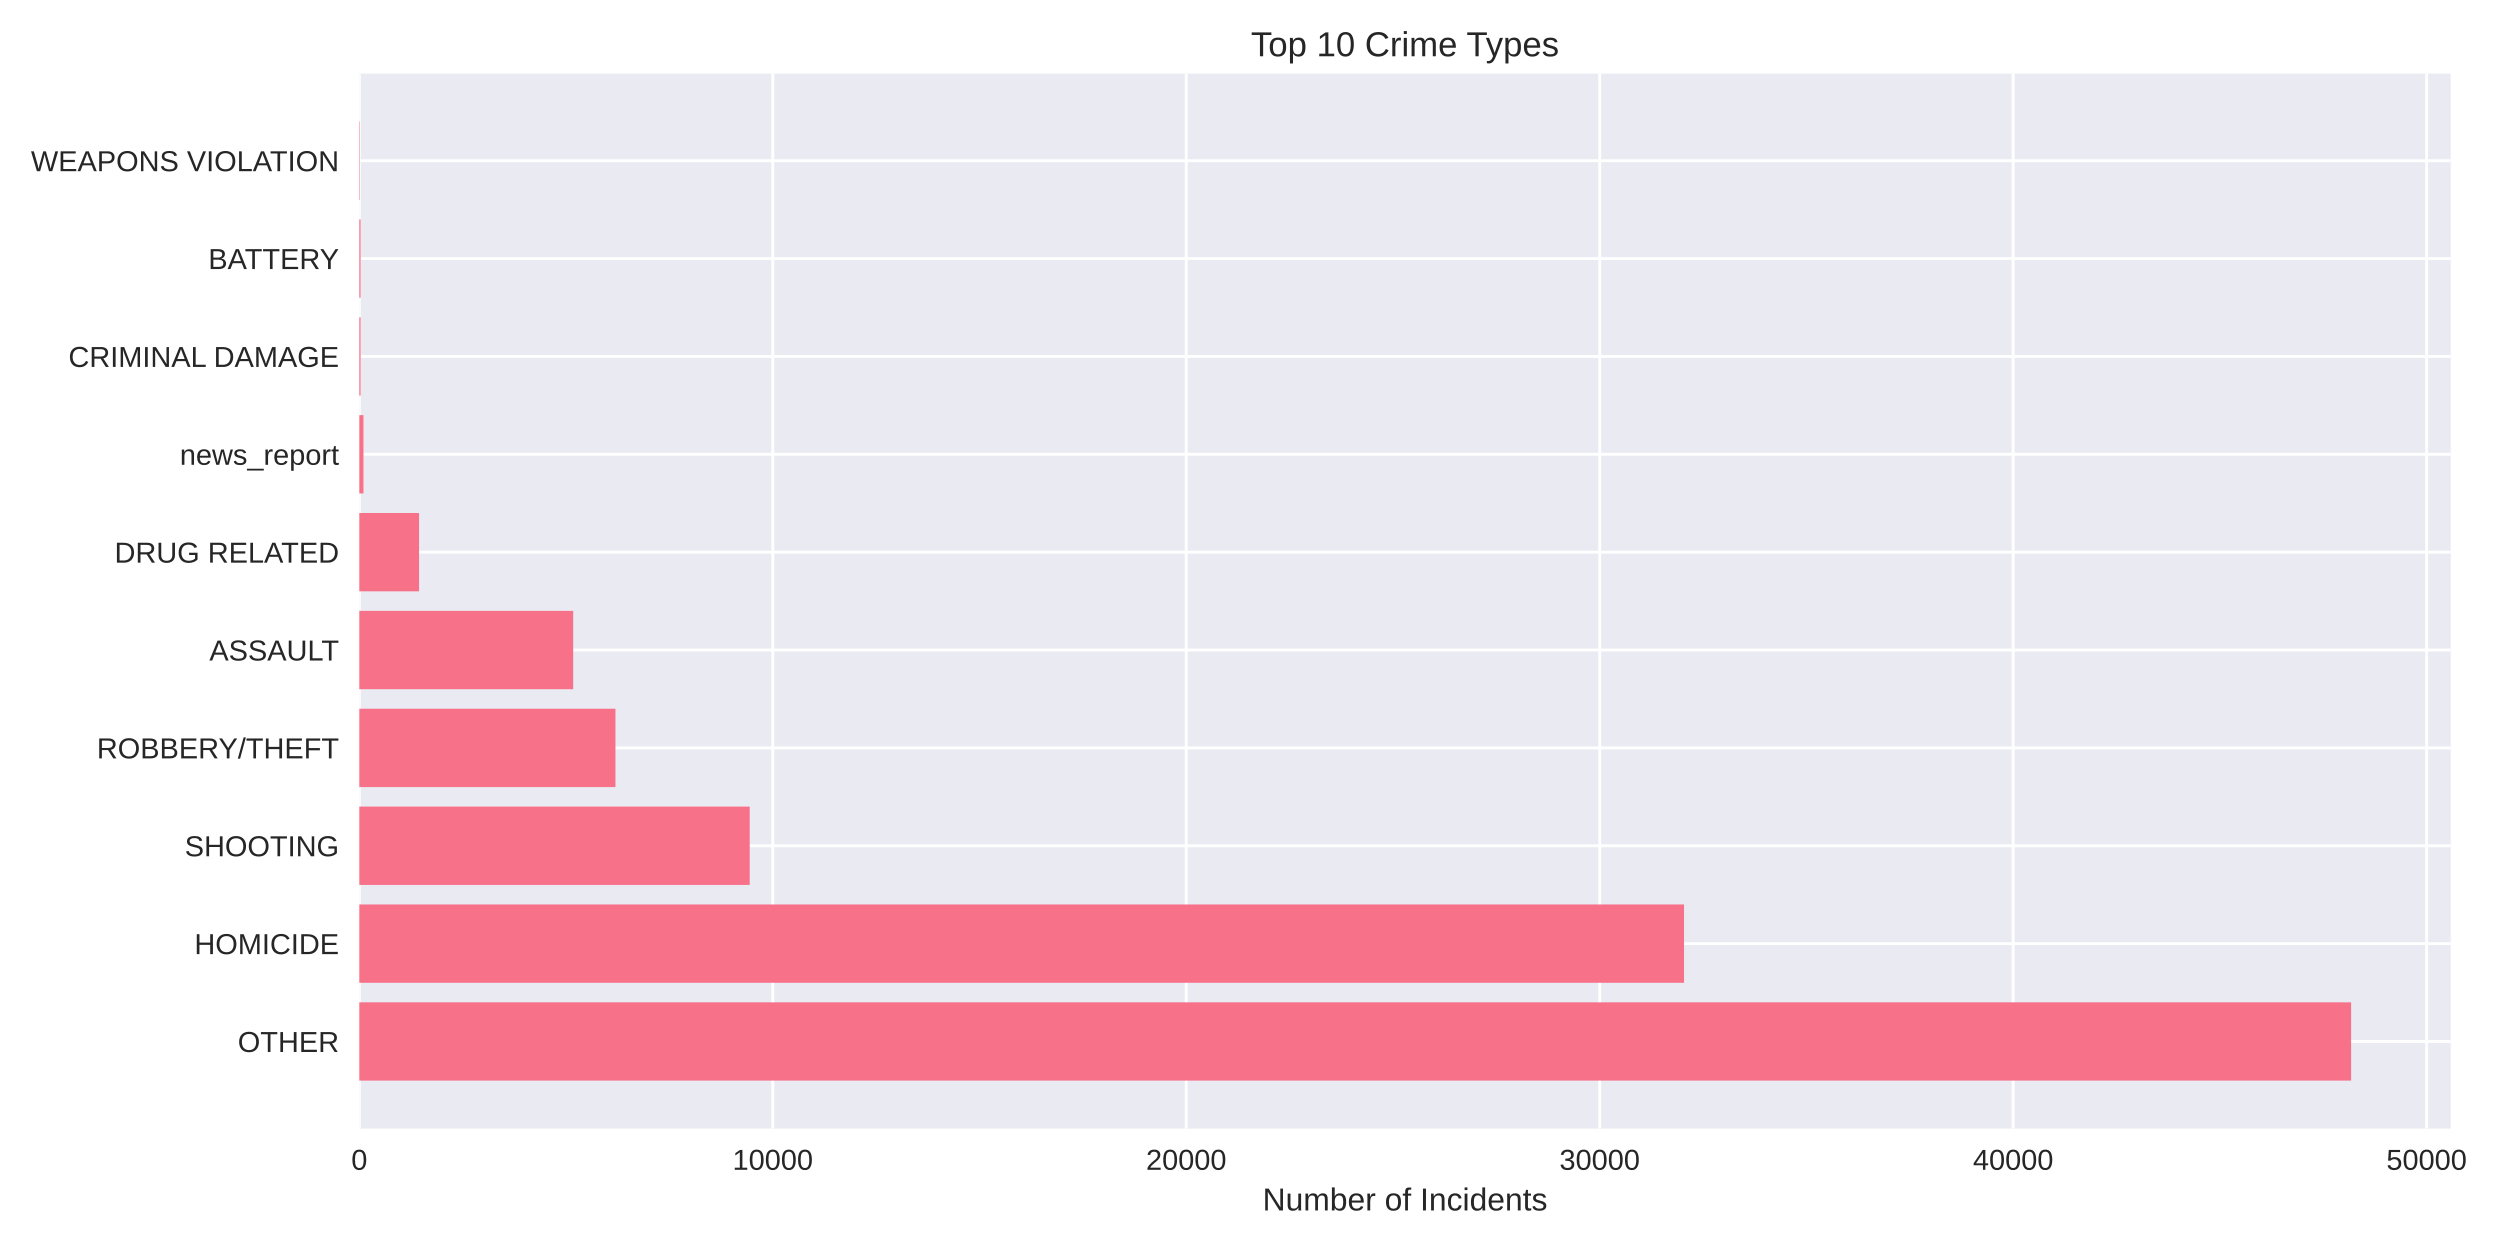
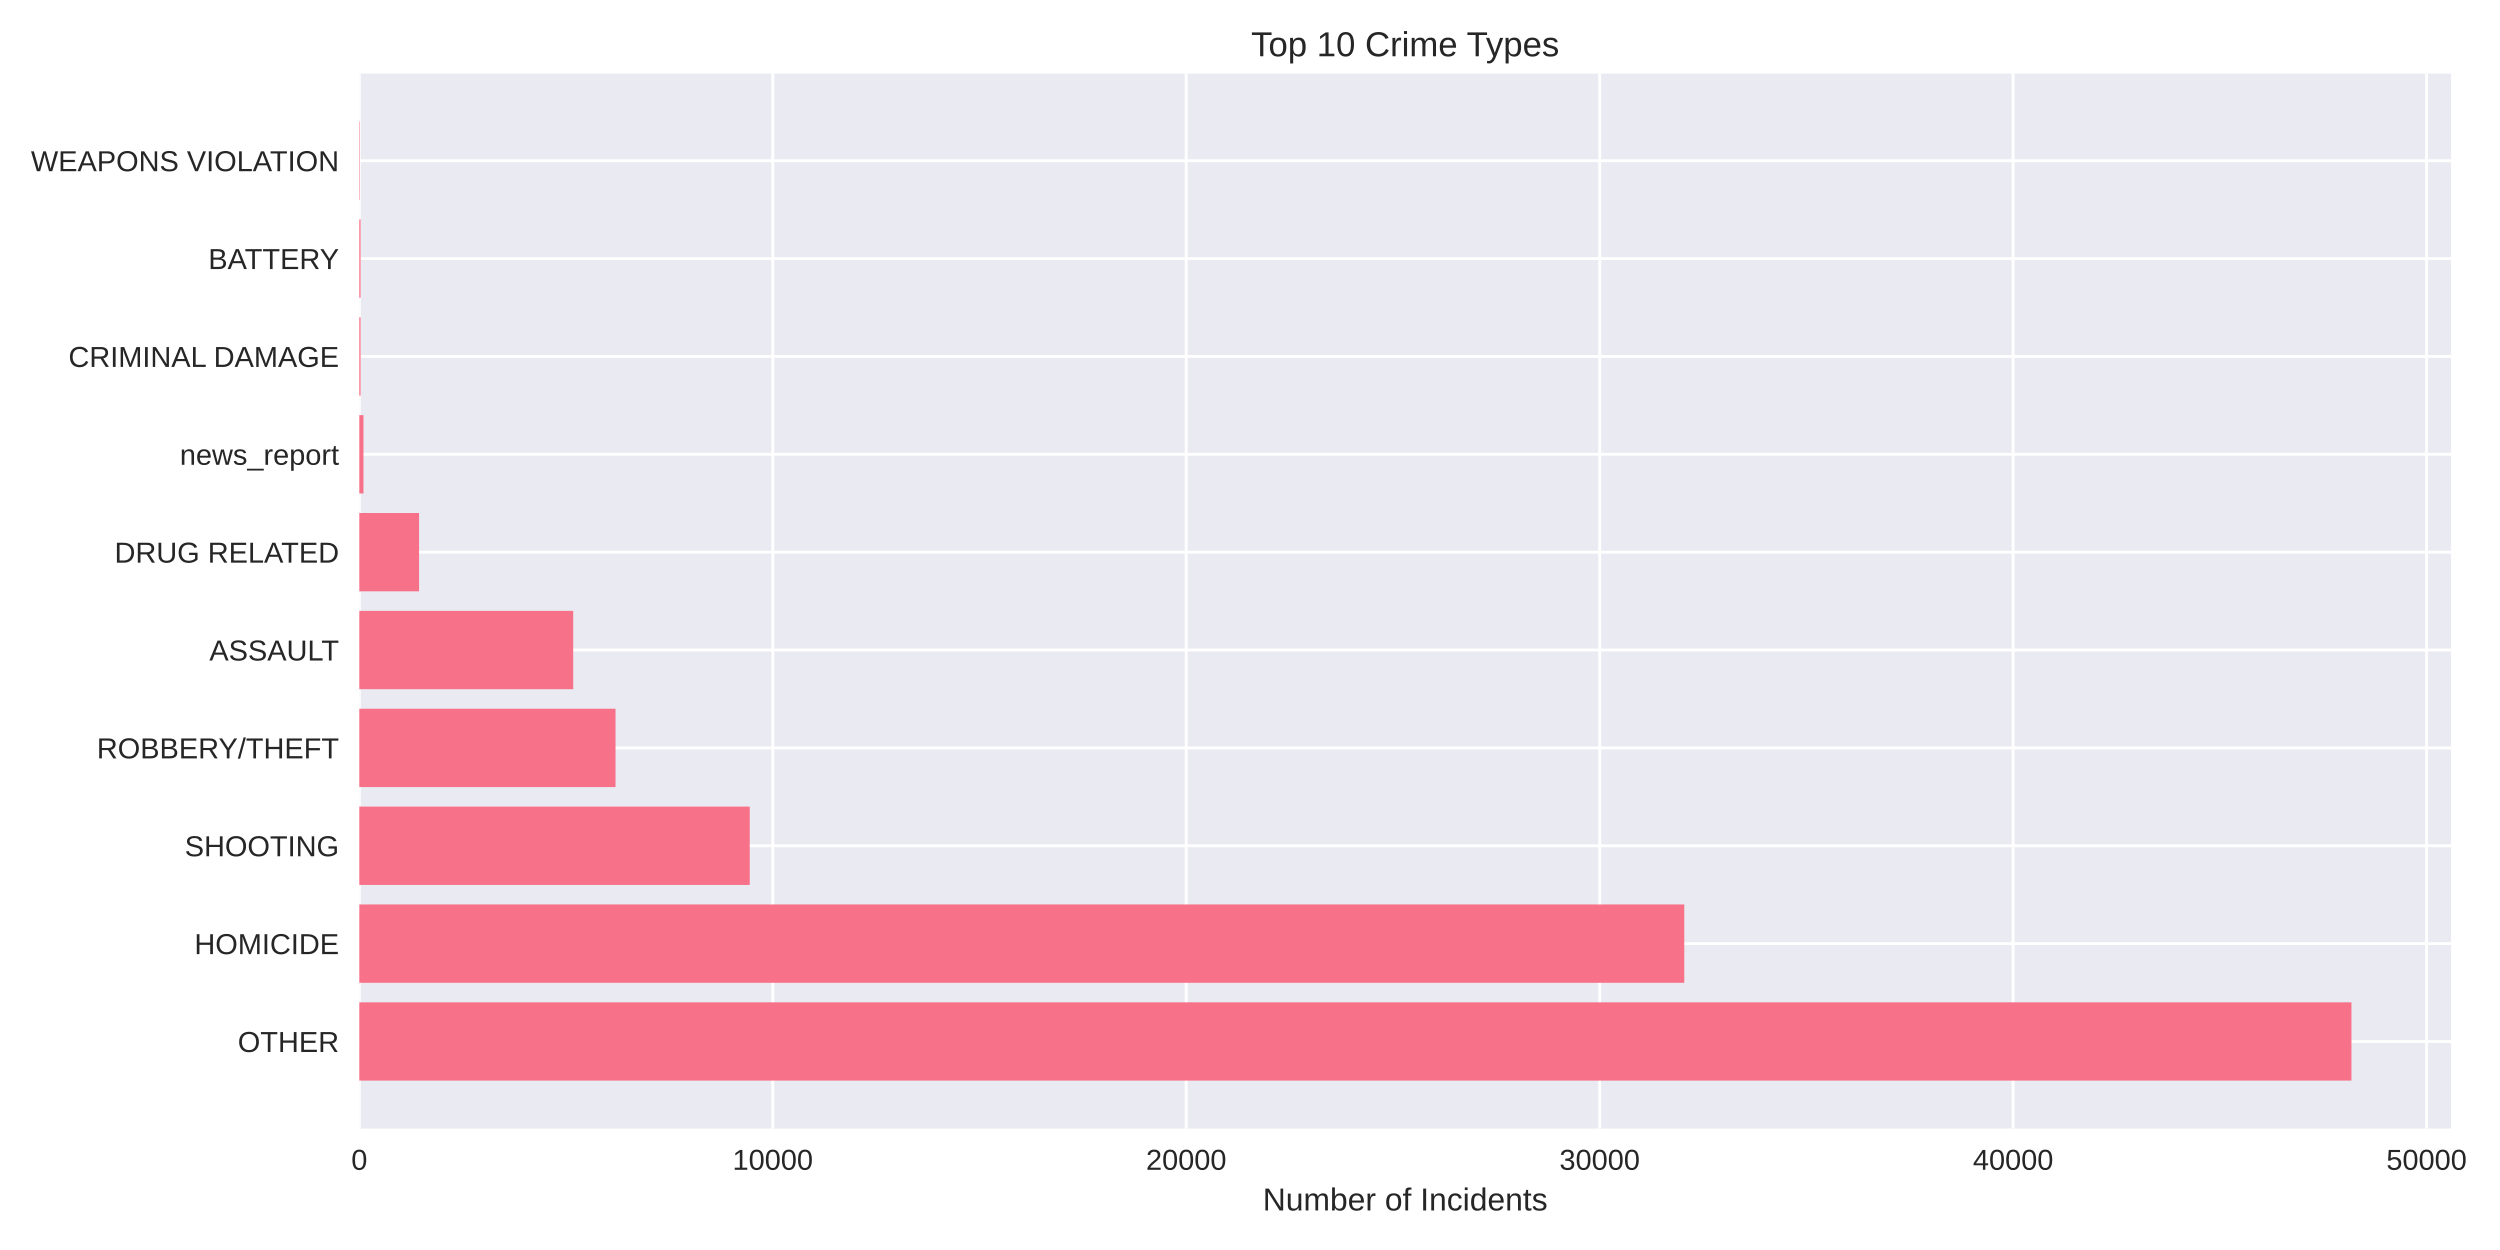
<svg xmlns="http://www.w3.org/2000/svg" width="864pt" height="432pt" viewBox="0 0 864 432" version="1.1">
  <defs>
    <style type="text/css">*{stroke-linejoin: round; stroke-linecap: butt}</style>
  </defs>
  <g id="figure_1">
    <g id="patch_1">
      <path d="M 0 432  L 864 432  L 864 0  L 0 0  z " style="fill: #ffffff" />
    </g>
    <g id="axes_1">
      <g id="patch_2">
-         <path d="M 124.18 390.04  L 846.964 390.04  L 846.964 25.44  L 124.18 25.44  z " style="fill: #eaeaf2" />
+         <path d="M 124.18 390.04  L 847.087 390.04  L 847.087 25.44  L 124.18 25.44  z " style="fill: #eaeaf2" />
      </g>
      <g id="matplotlib.axis_1">
        <g id="xtick_1">
          <g id="line2d_1">
-             <path d="M 124.18 390.04  L 124.18 25.44  " clip-path="url(#p6e8415a693)" style="fill: none; stroke: #ffffff; stroke-linecap: round" />
+             <path d="M 124.18 390.04  L 124.18 25.44  " clip-path="url(#p09470088f6)" style="fill: none; stroke: #ffffff; stroke-linecap: round" />
          </g>
          <g id="line2d_2" />
          <g id="text_1">
            <text style="fill: #262626; font: 10px 'Arial', 'Liberation Sans', 'DejaVu Sans', 'Bitstream Vera Sans', sans-serif; text-anchor: middle" x="124.18" y="404.287" transform="rotate(-0 124.18 404.2869)">0</text>
          </g>
        </g>
        <g id="xtick_2">
          <g id="line2d_3">
-             <path d="M 267.071 390.04  L 267.071 25.44  " clip-path="url(#p6e8415a693)" style="fill: none; stroke: #ffffff; stroke-linecap: round" />
+             <path d="M 267.069 390.04  L 267.069 25.44  " clip-path="url(#p09470088f6)" style="fill: none; stroke: #ffffff; stroke-linecap: round" />
          </g>
          <g id="line2d_4" />
          <g id="text_2">
-             <text style="fill: #262626; font: 10px 'Arial', 'Liberation Sans', 'DejaVu Sans', 'Bitstream Vera Sans', sans-serif; text-anchor: middle" x="267.071" y="404.287" transform="rotate(-0 267.0715 404.2869)">10000</text>
+             <text style="fill: #262626; font: 10px 'Arial', 'Liberation Sans', 'DejaVu Sans', 'Bitstream Vera Sans', sans-serif; text-anchor: middle" x="267.069" y="404.287" transform="rotate(-0 267.0692 404.2869)">10000</text>
          </g>
        </g>
        <g id="xtick_3">
          <g id="line2d_5">
-             <path d="M 409.963 390.04  L 409.963 25.44  " clip-path="url(#p6e8415a693)" style="fill: none; stroke: #ffffff; stroke-linecap: round" />
+             <path d="M 409.958 390.04  L 409.958 25.44  " clip-path="url(#p09470088f6)" style="fill: none; stroke: #ffffff; stroke-linecap: round" />
          </g>
          <g id="line2d_6" />
          <g id="text_3">
-             <text style="fill: #262626; font: 10px 'Arial', 'Liberation Sans', 'DejaVu Sans', 'Bitstream Vera Sans', sans-serif; text-anchor: middle" x="409.963" y="404.287" transform="rotate(-0 409.9629 404.2869)">20000</text>
+             <text style="fill: #262626; font: 10px 'Arial', 'Liberation Sans', 'DejaVu Sans', 'Bitstream Vera Sans', sans-serif; text-anchor: middle" x="409.958" y="404.287" transform="rotate(-0 409.9584 404.2869)">20000</text>
          </g>
        </g>
        <g id="xtick_4">
          <g id="line2d_7">
-             <path d="M 552.854 390.04  L 552.854 25.44  " clip-path="url(#p6e8415a693)" style="fill: none; stroke: #ffffff; stroke-linecap: round" />
+             <path d="M 552.848 390.04  L 552.848 25.44  " clip-path="url(#p09470088f6)" style="fill: none; stroke: #ffffff; stroke-linecap: round" />
          </g>
          <g id="line2d_8" />
          <g id="text_4">
-             <text style="fill: #262626; font: 10px 'Arial', 'Liberation Sans', 'DejaVu Sans', 'Bitstream Vera Sans', sans-serif; text-anchor: middle" x="552.854" y="404.287" transform="rotate(-0 552.8544 404.2869)">30000</text>
+             <text style="fill: #262626; font: 10px 'Arial', 'Liberation Sans', 'DejaVu Sans', 'Bitstream Vera Sans', sans-serif; text-anchor: middle" x="552.848" y="404.287" transform="rotate(-0 552.8476 404.2869)">30000</text>
          </g>
        </g>
        <g id="xtick_5">
          <g id="line2d_9">
-             <path d="M 695.746 390.04  L 695.746 25.44  " clip-path="url(#p6e8415a693)" style="fill: none; stroke: #ffffff; stroke-linecap: round" />
+             <path d="M 695.737 390.04  L 695.737 25.44  " clip-path="url(#p09470088f6)" style="fill: none; stroke: #ffffff; stroke-linecap: round" />
          </g>
          <g id="line2d_10" />
          <g id="text_5">
-             <text style="fill: #262626; font: 10px 'Arial', 'Liberation Sans', 'DejaVu Sans', 'Bitstream Vera Sans', sans-serif; text-anchor: middle" x="695.746" y="404.287" transform="rotate(-0 695.7459 404.2869)">40000</text>
+             <text style="fill: #262626; font: 10px 'Arial', 'Liberation Sans', 'DejaVu Sans', 'Bitstream Vera Sans', sans-serif; text-anchor: middle" x="695.737" y="404.287" transform="rotate(-0 695.7369 404.2869)">40000</text>
          </g>
        </g>
        <g id="xtick_6">
          <g id="line2d_11">
-             <path d="M 838.637 390.04  L 838.637 25.44  " clip-path="url(#p6e8415a693)" style="fill: none; stroke: #ffffff; stroke-linecap: round" />
+             <path d="M 838.626 390.04  L 838.626 25.44  " clip-path="url(#p09470088f6)" style="fill: none; stroke: #ffffff; stroke-linecap: round" />
          </g>
          <g id="line2d_12" />
          <g id="text_6">
-             <text style="fill: #262626; font: 10px 'Arial', 'Liberation Sans', 'DejaVu Sans', 'Bitstream Vera Sans', sans-serif; text-anchor: middle" x="838.637" y="404.287" transform="rotate(-0 838.6373 404.2869)">50000</text>
+             <text style="fill: #262626; font: 10px 'Arial', 'Liberation Sans', 'DejaVu Sans', 'Bitstream Vera Sans', sans-serif; text-anchor: middle" x="838.626" y="404.287" transform="rotate(-0 838.6261 404.2869)">50000</text>
          </g>
        </g>
        <g id="text_7">
-           <text style="fill: #262626; font: 11px 'Arial', 'Liberation Sans', 'DejaVu Sans', 'Bitstream Vera Sans', sans-serif; text-anchor: middle" x="485.572" y="418.333" transform="rotate(-0 485.5718 418.3334)">Number of Incidents</text>
+           <text style="fill: #262626; font: 11px 'Arial', 'Liberation Sans', 'DejaVu Sans', 'Bitstream Vera Sans', sans-serif; text-anchor: middle" x="485.634" y="418.333" transform="rotate(-0 485.6336 418.3334)">Number of Incidents</text>
        </g>
      </g>
      <g id="matplotlib.axis_2">
        <g id="ytick_1">
          <g id="line2d_13">
-             <path d="M 124.18 359.939  L 846.964 359.939  " clip-path="url(#p6e8415a693)" style="fill: none; stroke: #ffffff; stroke-linecap: round" />
+             <path d="M 124.18 359.939  L 847.087 359.939  " clip-path="url(#p09470088f6)" style="fill: none; stroke: #ffffff; stroke-linecap: round" />
          </g>
          <g id="line2d_14" />
          <g id="text_8">
            <text style="fill: #262626; font: 10px 'Arial', 'Liberation Sans', 'DejaVu Sans', 'Bitstream Vera Sans', sans-serif; text-anchor: end" x="117.18" y="363.562" transform="rotate(-0 117.18 363.562)">OTHER</text>
          </g>
        </g>
        <g id="ytick_2">
          <g id="line2d_15">
-             <path d="M 124.18 326.117  L 846.964 326.117  " clip-path="url(#p6e8415a693)" style="fill: none; stroke: #ffffff; stroke-linecap: round" />
+             <path d="M 124.18 326.117  L 847.087 326.117  " clip-path="url(#p09470088f6)" style="fill: none; stroke: #ffffff; stroke-linecap: round" />
          </g>
          <g id="line2d_16" />
          <g id="text_9">
            <text style="fill: #262626; font: 10px 'Arial', 'Liberation Sans', 'DejaVu Sans', 'Bitstream Vera Sans', sans-serif; text-anchor: end" x="117.18" y="329.74" transform="rotate(-0 117.18 329.7401)">HOMICIDE</text>
          </g>
        </g>
        <g id="ytick_3">
          <g id="line2d_17">
-             <path d="M 124.18 292.295  L 846.964 292.295  " clip-path="url(#p6e8415a693)" style="fill: none; stroke: #ffffff; stroke-linecap: round" />
+             <path d="M 124.18 292.295  L 847.087 292.295  " clip-path="url(#p09470088f6)" style="fill: none; stroke: #ffffff; stroke-linecap: round" />
          </g>
          <g id="line2d_18" />
          <g id="text_10">
            <text style="fill: #262626; font: 10px 'Arial', 'Liberation Sans', 'DejaVu Sans', 'Bitstream Vera Sans', sans-serif; text-anchor: end" x="117.18" y="295.918" transform="rotate(-0 117.18 295.9182)">SHOOTING</text>
          </g>
        </g>
        <g id="ytick_4">
          <g id="line2d_19">
-             <path d="M 124.18 258.473  L 846.964 258.473  " clip-path="url(#p6e8415a693)" style="fill: none; stroke: #ffffff; stroke-linecap: round" />
+             <path d="M 124.18 258.473  L 847.087 258.473  " clip-path="url(#p09470088f6)" style="fill: none; stroke: #ffffff; stroke-linecap: round" />
          </g>
          <g id="line2d_20" />
          <g id="text_11">
            <text style="fill: #262626; font: 10px 'Arial', 'Liberation Sans', 'DejaVu Sans', 'Bitstream Vera Sans', sans-serif; text-anchor: end" x="117.18" y="262.096" transform="rotate(-0 117.18 262.0963)">ROBBERY/THEFT</text>
          </g>
        </g>
        <g id="ytick_5">
          <g id="line2d_21">
-             <path d="M 124.18 224.651  L 846.964 224.651  " clip-path="url(#p6e8415a693)" style="fill: none; stroke: #ffffff; stroke-linecap: round" />
+             <path d="M 124.18 224.651  L 847.087 224.651  " clip-path="url(#p09470088f6)" style="fill: none; stroke: #ffffff; stroke-linecap: round" />
          </g>
          <g id="line2d_22" />
          <g id="text_12">
            <text style="fill: #262626; font: 10px 'Arial', 'Liberation Sans', 'DejaVu Sans', 'Bitstream Vera Sans', sans-serif; text-anchor: end" x="117.18" y="228.274" transform="rotate(-0 117.18 228.2744)">ASSAULT</text>
          </g>
        </g>
        <g id="ytick_6">
          <g id="line2d_23">
-             <path d="M 124.18 190.829  L 846.964 190.829  " clip-path="url(#p6e8415a693)" style="fill: none; stroke: #ffffff; stroke-linecap: round" />
+             <path d="M 124.18 190.829  L 847.087 190.829  " clip-path="url(#p09470088f6)" style="fill: none; stroke: #ffffff; stroke-linecap: round" />
          </g>
          <g id="line2d_24" />
          <g id="text_13">
            <text style="fill: #262626; font: 10px 'Arial', 'Liberation Sans', 'DejaVu Sans', 'Bitstream Vera Sans', sans-serif; text-anchor: end" x="117.18" y="194.452" transform="rotate(-0 117.18 194.4525)">DRUG RELATED</text>
          </g>
        </g>
        <g id="ytick_7">
          <g id="line2d_25">
-             <path d="M 124.18 157.007  L 846.964 157.007  " clip-path="url(#p6e8415a693)" style="fill: none; stroke: #ffffff; stroke-linecap: round" />
+             <path d="M 124.18 157.007  L 847.087 157.007  " clip-path="url(#p09470088f6)" style="fill: none; stroke: #ffffff; stroke-linecap: round" />
          </g>
          <g id="line2d_26" />
          <g id="text_14">
            <text style="fill: #262626; font: 10px 'Arial', 'Liberation Sans', 'DejaVu Sans', 'Bitstream Vera Sans', sans-serif; text-anchor: end" x="117.18" y="160.631" transform="rotate(-0 117.18 160.6306)">news_report</text>
          </g>
        </g>
        <g id="ytick_8">
          <g id="line2d_27">
-             <path d="M 124.18 123.185  L 846.964 123.185  " clip-path="url(#p6e8415a693)" style="fill: none; stroke: #ffffff; stroke-linecap: round" />
+             <path d="M 124.18 123.185  L 847.087 123.185  " clip-path="url(#p09470088f6)" style="fill: none; stroke: #ffffff; stroke-linecap: round" />
          </g>
          <g id="line2d_28" />
          <g id="text_15">
            <text style="fill: #262626; font: 10px 'Arial', 'Liberation Sans', 'DejaVu Sans', 'Bitstream Vera Sans', sans-serif; text-anchor: end" x="117.18" y="126.809" transform="rotate(-0 117.18 126.8087)">CRIMINAL DAMAGE</text>
          </g>
        </g>
        <g id="ytick_9">
          <g id="line2d_29">
-             <path d="M 124.18 89.363  L 846.964 89.363  " clip-path="url(#p6e8415a693)" style="fill: none; stroke: #ffffff; stroke-linecap: round" />
+             <path d="M 124.18 89.363  L 847.087 89.363  " clip-path="url(#p09470088f6)" style="fill: none; stroke: #ffffff; stroke-linecap: round" />
          </g>
          <g id="line2d_30" />
          <g id="text_16">
            <text style="fill: #262626; font: 10px 'Arial', 'Liberation Sans', 'DejaVu Sans', 'Bitstream Vera Sans', sans-serif; text-anchor: end" x="117.18" y="92.987" transform="rotate(-0 117.18 92.98681)">BATTERY</text>
          </g>
        </g>
        <g id="ytick_10">
          <g id="line2d_31">
-             <path d="M 124.18 55.541  L 846.964 55.541  " clip-path="url(#p6e8415a693)" style="fill: none; stroke: #ffffff; stroke-linecap: round" />
+             <path d="M 124.18 55.541  L 847.087 55.541  " clip-path="url(#p09470088f6)" style="fill: none; stroke: #ffffff; stroke-linecap: round" />
          </g>
          <g id="line2d_32" />
          <g id="text_17">
            <text style="fill: #262626; font: 10px 'Arial', 'Liberation Sans', 'DejaVu Sans', 'Bitstream Vera Sans', sans-serif; text-anchor: end" x="117.18" y="59.165" transform="rotate(-0 117.18 59.16492)">WEAPONS VIOLATION</text>
          </g>
        </g>
      </g>
      <g id="patch_3">
-         <path d="M 124.18 373.467  L 812.545 373.467  L 812.545 346.41  L 124.18 346.41  z " clip-path="url(#p6e8415a693)" style="fill: #f77189" />
+         <path d="M 124.18 373.467  L 812.663 373.467  L 812.663 346.41  L 124.18 346.41  z " clip-path="url(#p09470088f6)" style="fill: #f77189" />
      </g>
      <g id="patch_4">
-         <path d="M 124.18 339.645  L 582.004 339.645  L 582.004 312.588  L 124.18 312.588  z " clip-path="url(#p6e8415a693)" style="fill: #f77189" />
+         <path d="M 124.18 339.645  L 582.083 339.645  L 582.083 312.588  L 124.18 312.588  z " clip-path="url(#p09470088f6)" style="fill: #f77189" />
      </g>
      <g id="patch_5">
-         <path d="M 124.18 305.823  L 259.098 305.823  L 259.098 278.766  L 124.18 278.766  z " clip-path="url(#p6e8415a693)" style="fill: #f77189" />
+         <path d="M 124.18 305.823  L 259.11 305.823  L 259.11 278.766  L 124.18 278.766  z " clip-path="url(#p09470088f6)" style="fill: #f77189" />
      </g>
      <g id="patch_6">
-         <path d="M 124.18 272.002  L 212.701 272.002  L 212.701 244.944  L 124.18 244.944  z " clip-path="url(#p6e8415a693)" style="fill: #f77189" />
+         <path d="M 124.18 272.002  L 212.728 272.002  L 212.728 244.944  L 124.18 244.944  z " clip-path="url(#p09470088f6)" style="fill: #f77189" />
      </g>
      <g id="patch_7">
-         <path d="M 124.18 238.18  L 198.098 238.18  L 198.098 211.122  L 124.18 211.122  z " clip-path="url(#p6e8415a693)" style="fill: #f77189" />
+         <path d="M 124.18 238.18  L 198.097 238.18  L 198.097 211.122  L 124.18 211.122  z " clip-path="url(#p09470088f6)" style="fill: #f77189" />
      </g>
      <g id="patch_8">
-         <path d="M 124.18 204.358  L 144.828 204.358  L 144.828 177.3  L 124.18 177.3  z " clip-path="url(#p6e8415a693)" style="fill: #f77189" />
+         <path d="M 124.18 204.358  L 144.827 204.358  L 144.827 177.3  L 124.18 177.3  z " clip-path="url(#p09470088f6)" style="fill: #f77189" />
      </g>
      <g id="patch_9">
-         <path d="M 124.18 170.536  L 125.609 170.536  L 125.609 143.478  L 124.18 143.478  z " clip-path="url(#p6e8415a693)" style="fill: #f77189" />
+         <path d="M 124.18 170.536  L 125.609 170.536  L 125.609 143.478  L 124.18 143.478  z " clip-path="url(#p09470088f6)" style="fill: #f77189" />
      </g>
      <g id="patch_10">
-         <path d="M 124.18 136.714  L 124.623 136.714  L 124.623 109.657  L 124.18 109.657  z " clip-path="url(#p6e8415a693)" style="fill: #f77189" />
+         <path d="M 124.18 136.714  L 124.623 136.714  L 124.623 109.657  L 124.18 109.657  z " clip-path="url(#p09470088f6)" style="fill: #f77189" />
      </g>
      <g id="patch_11">
-         <path d="M 124.18 102.892  L 124.623 102.892  L 124.623 75.835  L 124.18 75.835  z " clip-path="url(#p6e8415a693)" style="fill: #f77189" />
+         <path d="M 124.18 102.892  L 124.623 102.892  L 124.623 75.835  L 124.18 75.835  z " clip-path="url(#p09470088f6)" style="fill: #f77189" />
      </g>
      <g id="patch_12">
-         <path d="M 124.18 69.07  L 124.337 69.07  L 124.337 42.013  L 124.18 42.013  z " clip-path="url(#p6e8415a693)" style="fill: #f77189" />
+         <path d="M 124.18 69.07  L 124.337 69.07  L 124.337 42.013  L 124.18 42.013  z " clip-path="url(#p09470088f6)" style="fill: #f77189" />
      </g>
      <g id="patch_13">
        <path d="M 124.18 390.04  L 124.18 25.44  " style="fill: none" />
      </g>
      <g id="patch_14">
-         <path d="M 846.964 390.04  L 846.964 25.44  " style="fill: none" />
+         <path d="M 847.087 390.04  L 847.087 25.44  " style="fill: none" />
      </g>
      <g id="patch_15">
-         <path d="M 124.18 390.04  L 846.964 390.04  " style="fill: none" />
+         <path d="M 124.18 390.04  L 847.087 390.04  " style="fill: none" />
      </g>
      <g id="patch_16">
-         <path d="M 124.18 25.44  L 846.964 25.44  " style="fill: none" />
+         <path d="M 124.18 25.44  L 847.087 25.44  " style="fill: none" />
      </g>
      <g id="text_18">
-         <text style="fill: #262626; font: 12px 'Arial', 'Liberation Sans', 'DejaVu Sans', 'Bitstream Vera Sans', sans-serif; text-anchor: middle" x="485.572" y="19.44" transform="rotate(-0 485.5718 19.44)">Top 10 Crime Types</text>
+         <text style="fill: #262626; font: 12px 'Arial', 'Liberation Sans', 'DejaVu Sans', 'Bitstream Vera Sans', sans-serif; text-anchor: middle" x="485.634" y="19.44" transform="rotate(-0 485.6336 19.44)">Top 10 Crime Types</text>
      </g>
    </g>
  </g>
  <defs>
-     <clipPath id="p6e8415a693">
-       <rect x="124.18" y="25.44" width="722.784" height="364.6" />
+     <clipPath id="p09470088f6">
+       <rect x="124.18" y="25.44" width="722.907" height="364.6" />
    </clipPath>
  </defs>
</svg>
